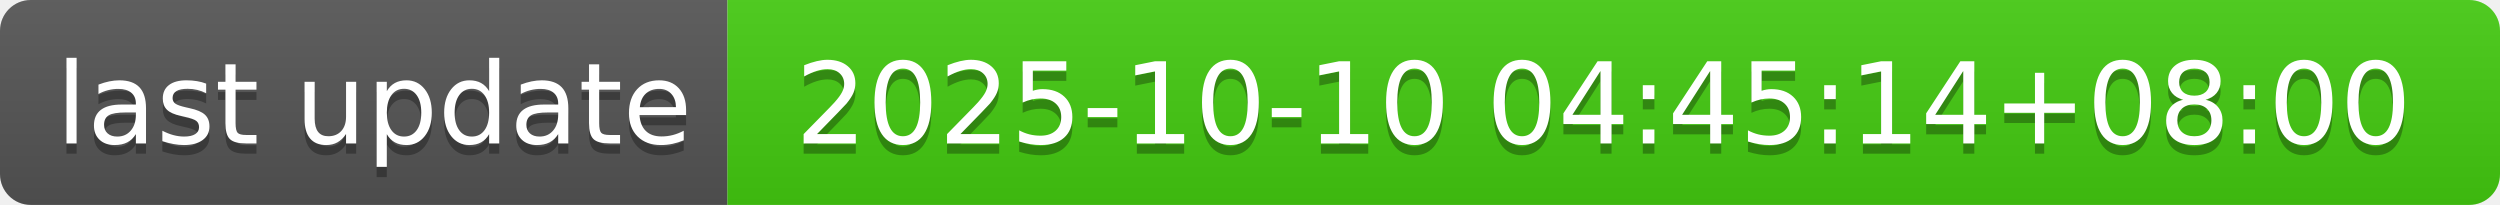
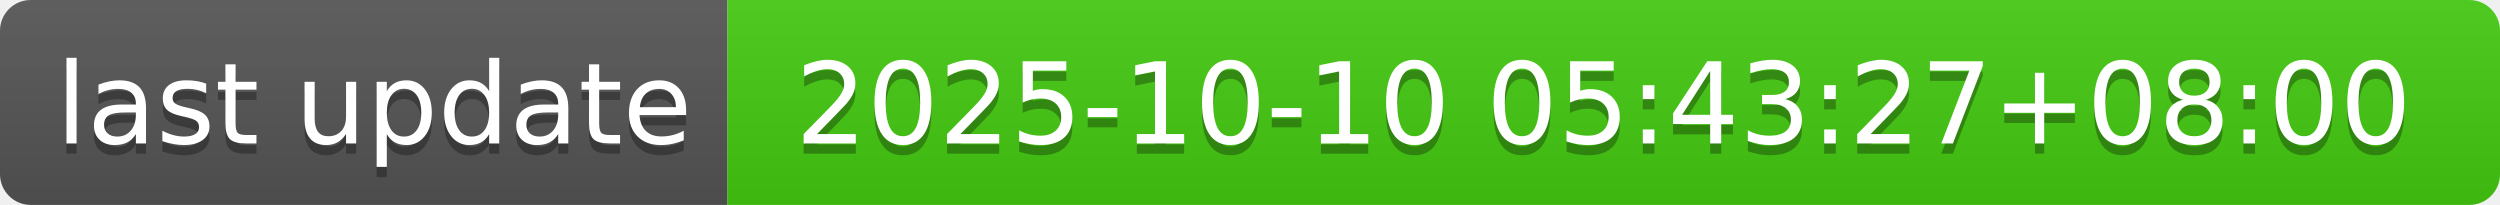
- <svg xmlns="http://www.w3.org/2000/svg" width="244" height="20" role="img" aria-label="last update: 2025-10-10 04:45:14+08:00">
+ <svg xmlns="http://www.w3.org/2000/svg" width="244" height="20" role="img" aria-label="last update: 2025-10-10 05:43:27+08:00">
  <linearGradient id="s" x2="0" y2="100%">
    <stop offset="0" stop-color="#bbb" stop-opacity=".1" />
    <stop offset="1" stop-opacity=".1" />
  </linearGradient>
  <clipPath id="r">
    <rect width="244" height="20" rx="3" fill="#fff" />
  </clipPath>
  <g clip-path="url(#r)">
    <rect width="71" height="20" fill="#555" />
    <rect x="71" width="173" height="20" fill="#4c1" />
    <rect width="244" height="20" fill="url(#s)" />
  </g>
  <g fill="#fff" text-anchor="middle" font-family="Verdana,Geneva,DejaVu Sans,sans-serif" text-rendering="geometricPrecision" font-size="110">
    <text aria-hidden="true" x="365" y="150" fill="#010101" fill-opacity=".3" transform="scale(.1)" textLength="610">last update</text>
    <text x="365" y="140" transform="scale(.1)" fill="#fff" textLength="610">last update</text>
-     <text aria-hidden="true" x="1565" y="150" fill="#010101" fill-opacity=".3" transform="scale(.1)" textLength="1630">2025-10-10 04:45:14+08:00</text>
-     <text x="1565" y="140" transform="scale(.1)" fill="#fff" textLength="1630">2025-10-10 04:45:14+08:00</text>
+     <text aria-hidden="true" x="1565" y="150" fill="#010101" fill-opacity=".3" transform="scale(.1)" textLength="1630">2025-10-10 05:43:27+08:00</text>
+     <text x="1565" y="140" transform="scale(.1)" fill="#fff" textLength="1630">2025-10-10 05:43:27+08:00</text>
  </g>
</svg>
